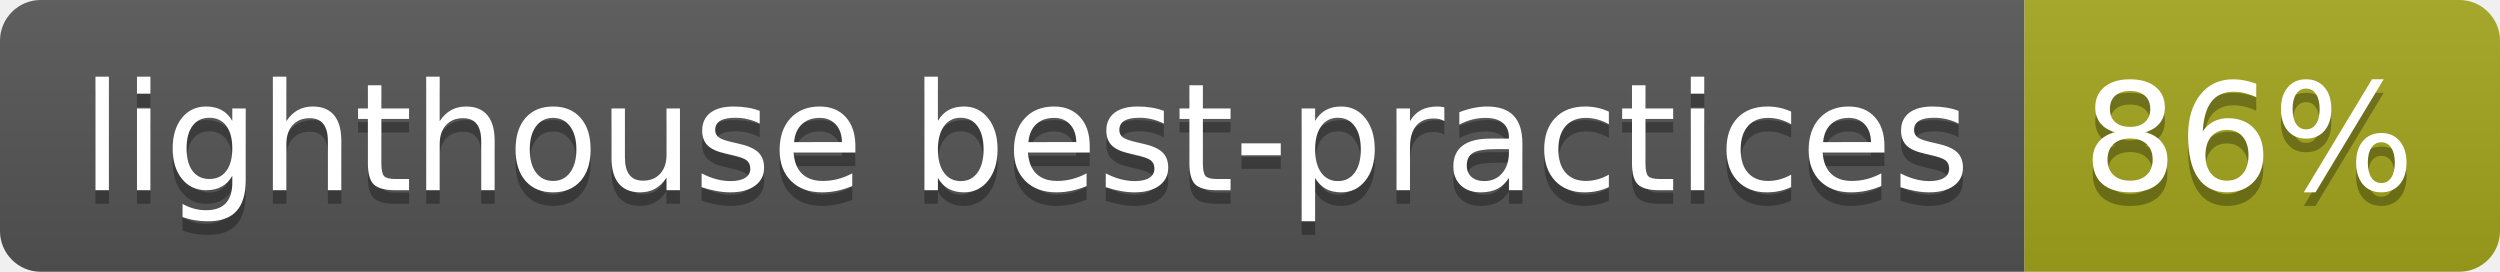
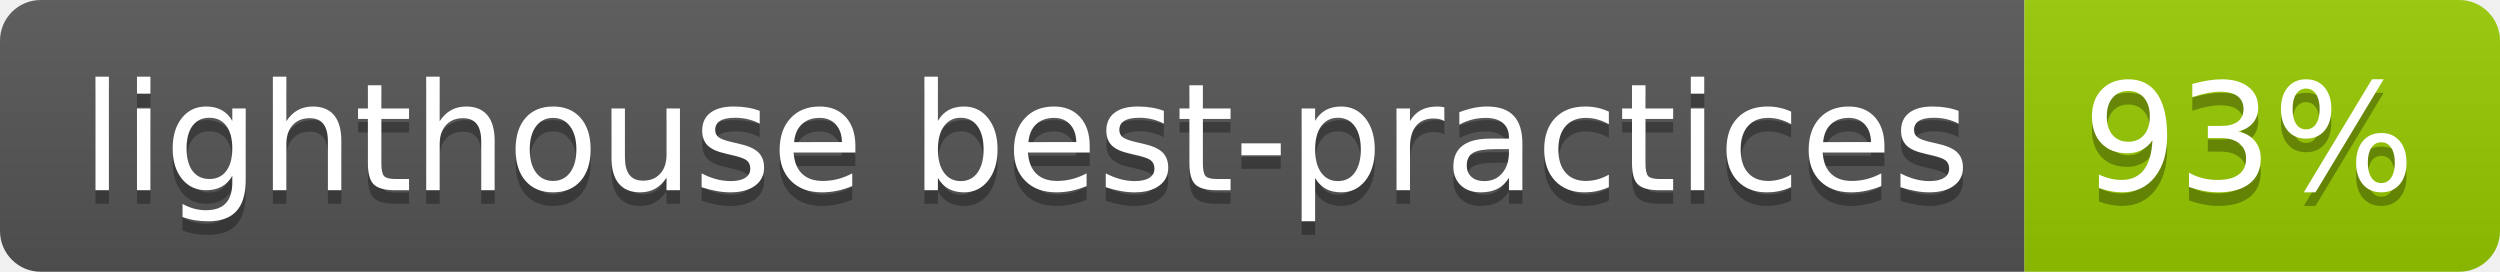
<svg xmlns="http://www.w3.org/2000/svg" width="184" height="20">
  <linearGradient id="b" x2="0" y2="100%">
    <stop offset="0" stop-color="#bbb" stop-opacity=".1" />
    <stop offset="1" stop-opacity=".1" />
  </linearGradient>
  <clipPath id="a">
    <rect width="184" height="20" rx="3" fill="#fff" />
  </clipPath>
  <g clip-path="url(#a)">
    <path fill="#555" d="M0 0h149v20H0z" />
-     <path fill="#a4a61d" d="M149 0h35v20H149z" />
+     <path fill="#97ca00" d="M149 0h35v20H149z" />
    <path fill="url(#b)" d="M0 0h184v20H0z" />
  </g>
  <g fill="#fff" text-anchor="middle" font-family="DejaVu Sans,Verdana,Geneva,sans-serif" font-size="110">
    <text x="755" y="150" fill="#010101" fill-opacity=".3" transform="scale(.1)" textLength="1390">lighthouse best-practices</text>
    <text x="755" y="140" transform="scale(.1)" textLength="1390">lighthouse best-practices</text>
-     <text x="1655" y="150" fill="#010101" fill-opacity=".3" transform="scale(.1)" textLength="250">86%</text>
-     <text x="1655" y="140" transform="scale(.1)" textLength="250">86%</text>
+     <text x="1655" y="150" fill="#010101" fill-opacity=".3" transform="scale(.1)" textLength="250">93%</text>
+     <text x="1655" y="140" transform="scale(.1)" textLength="250">93%</text>
  </g>
</svg>
